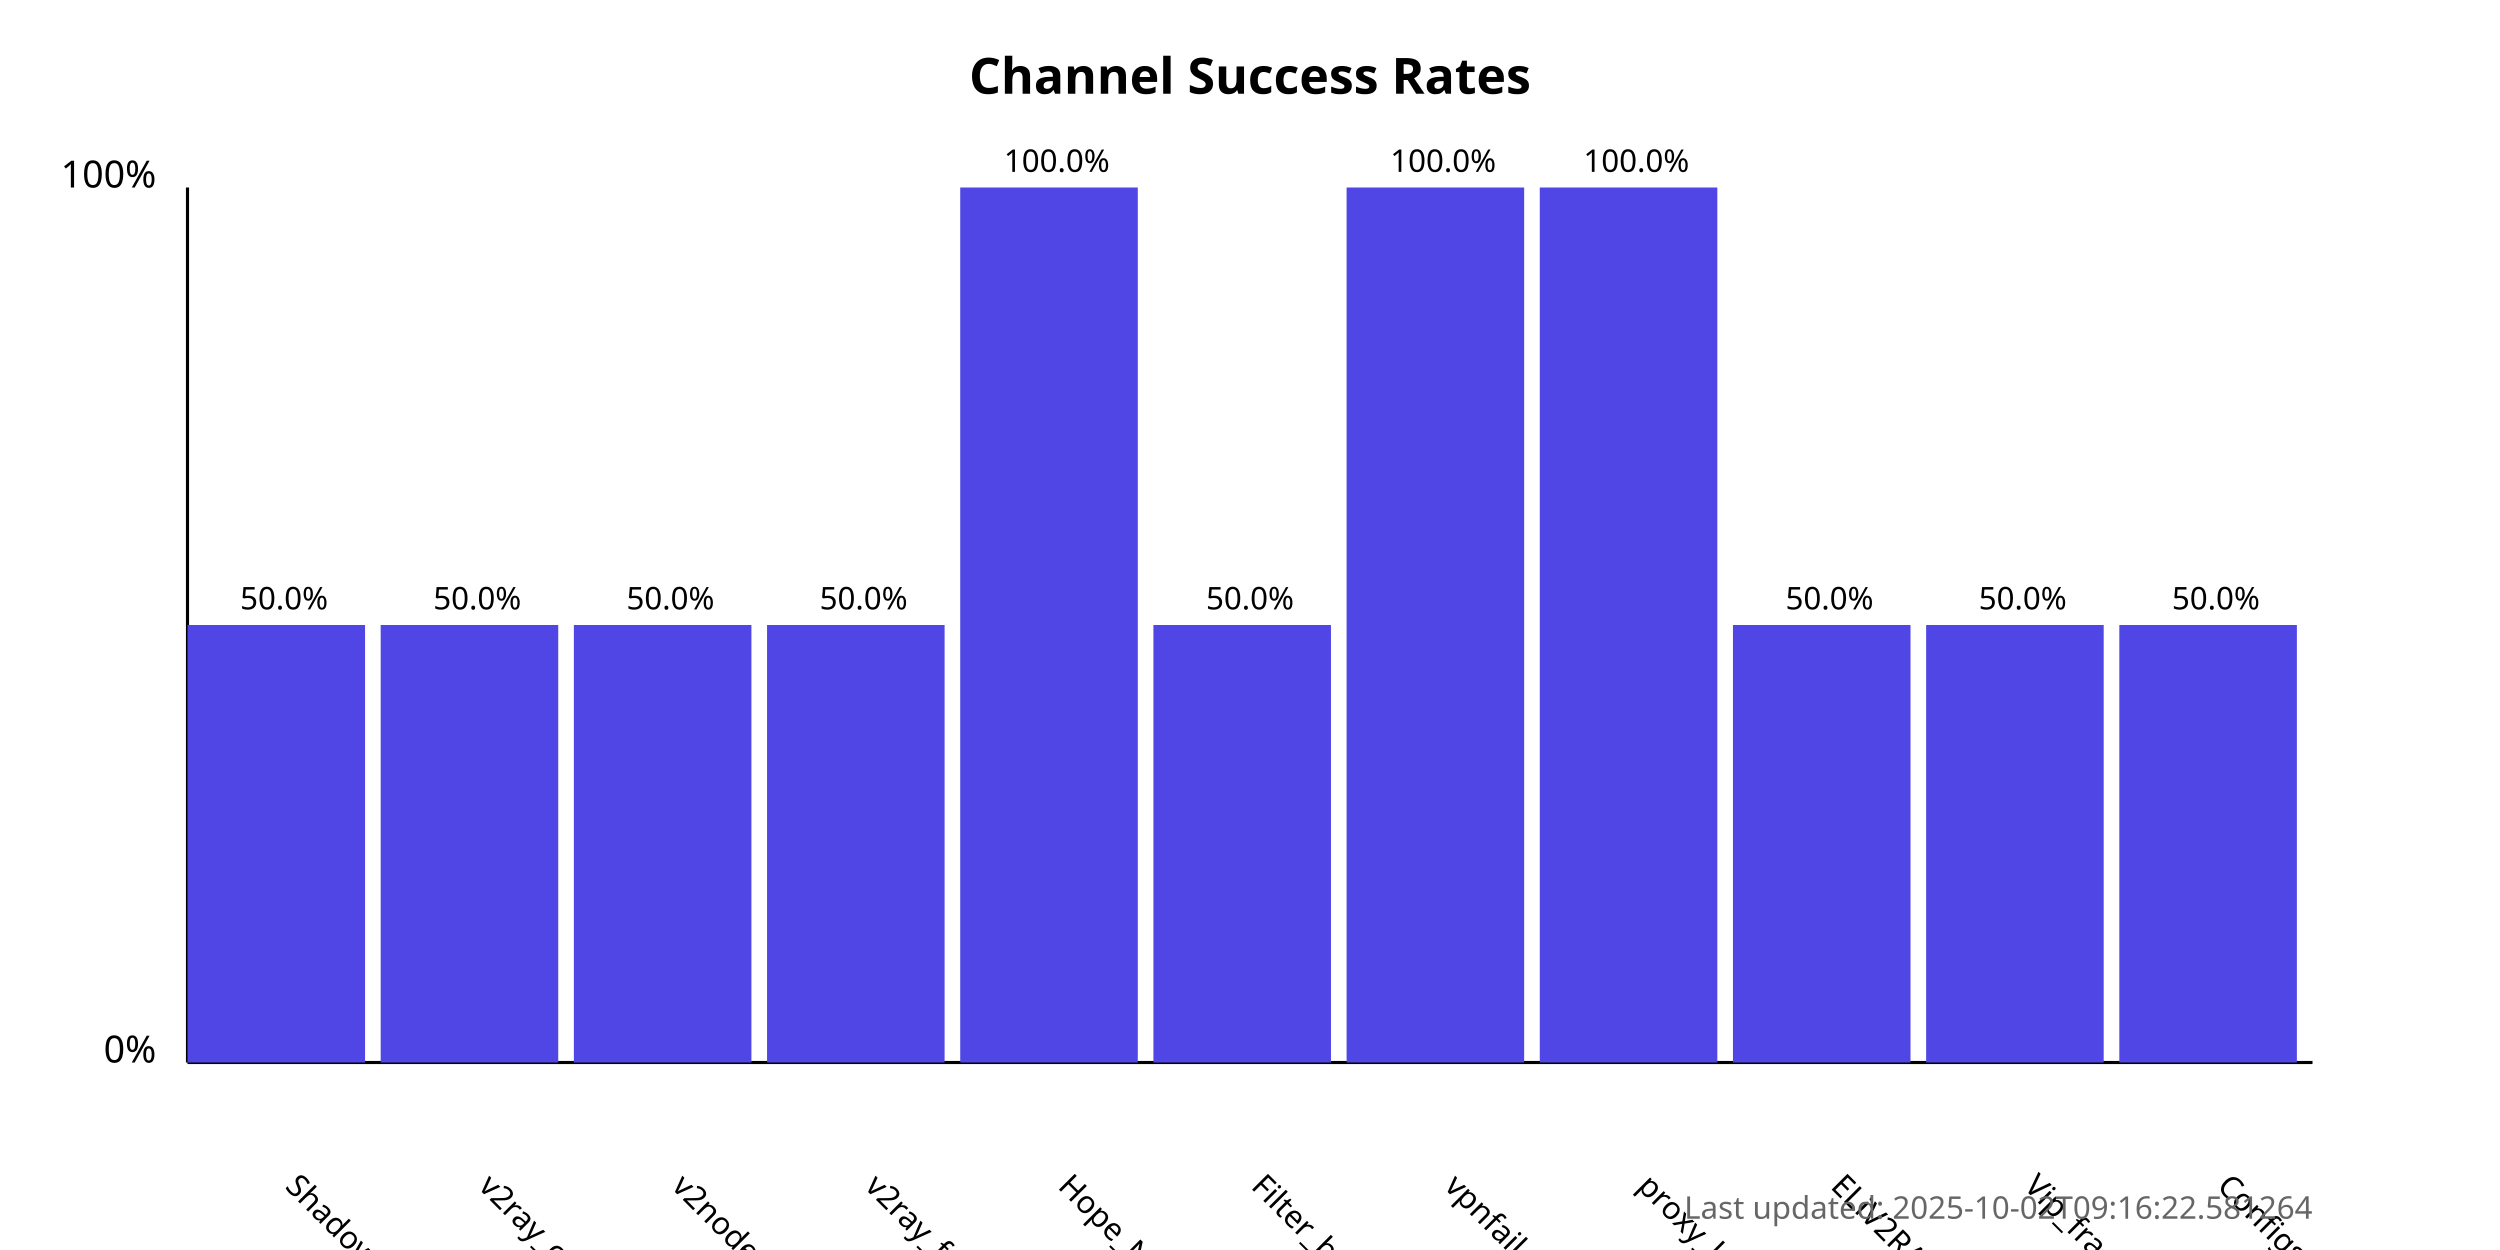
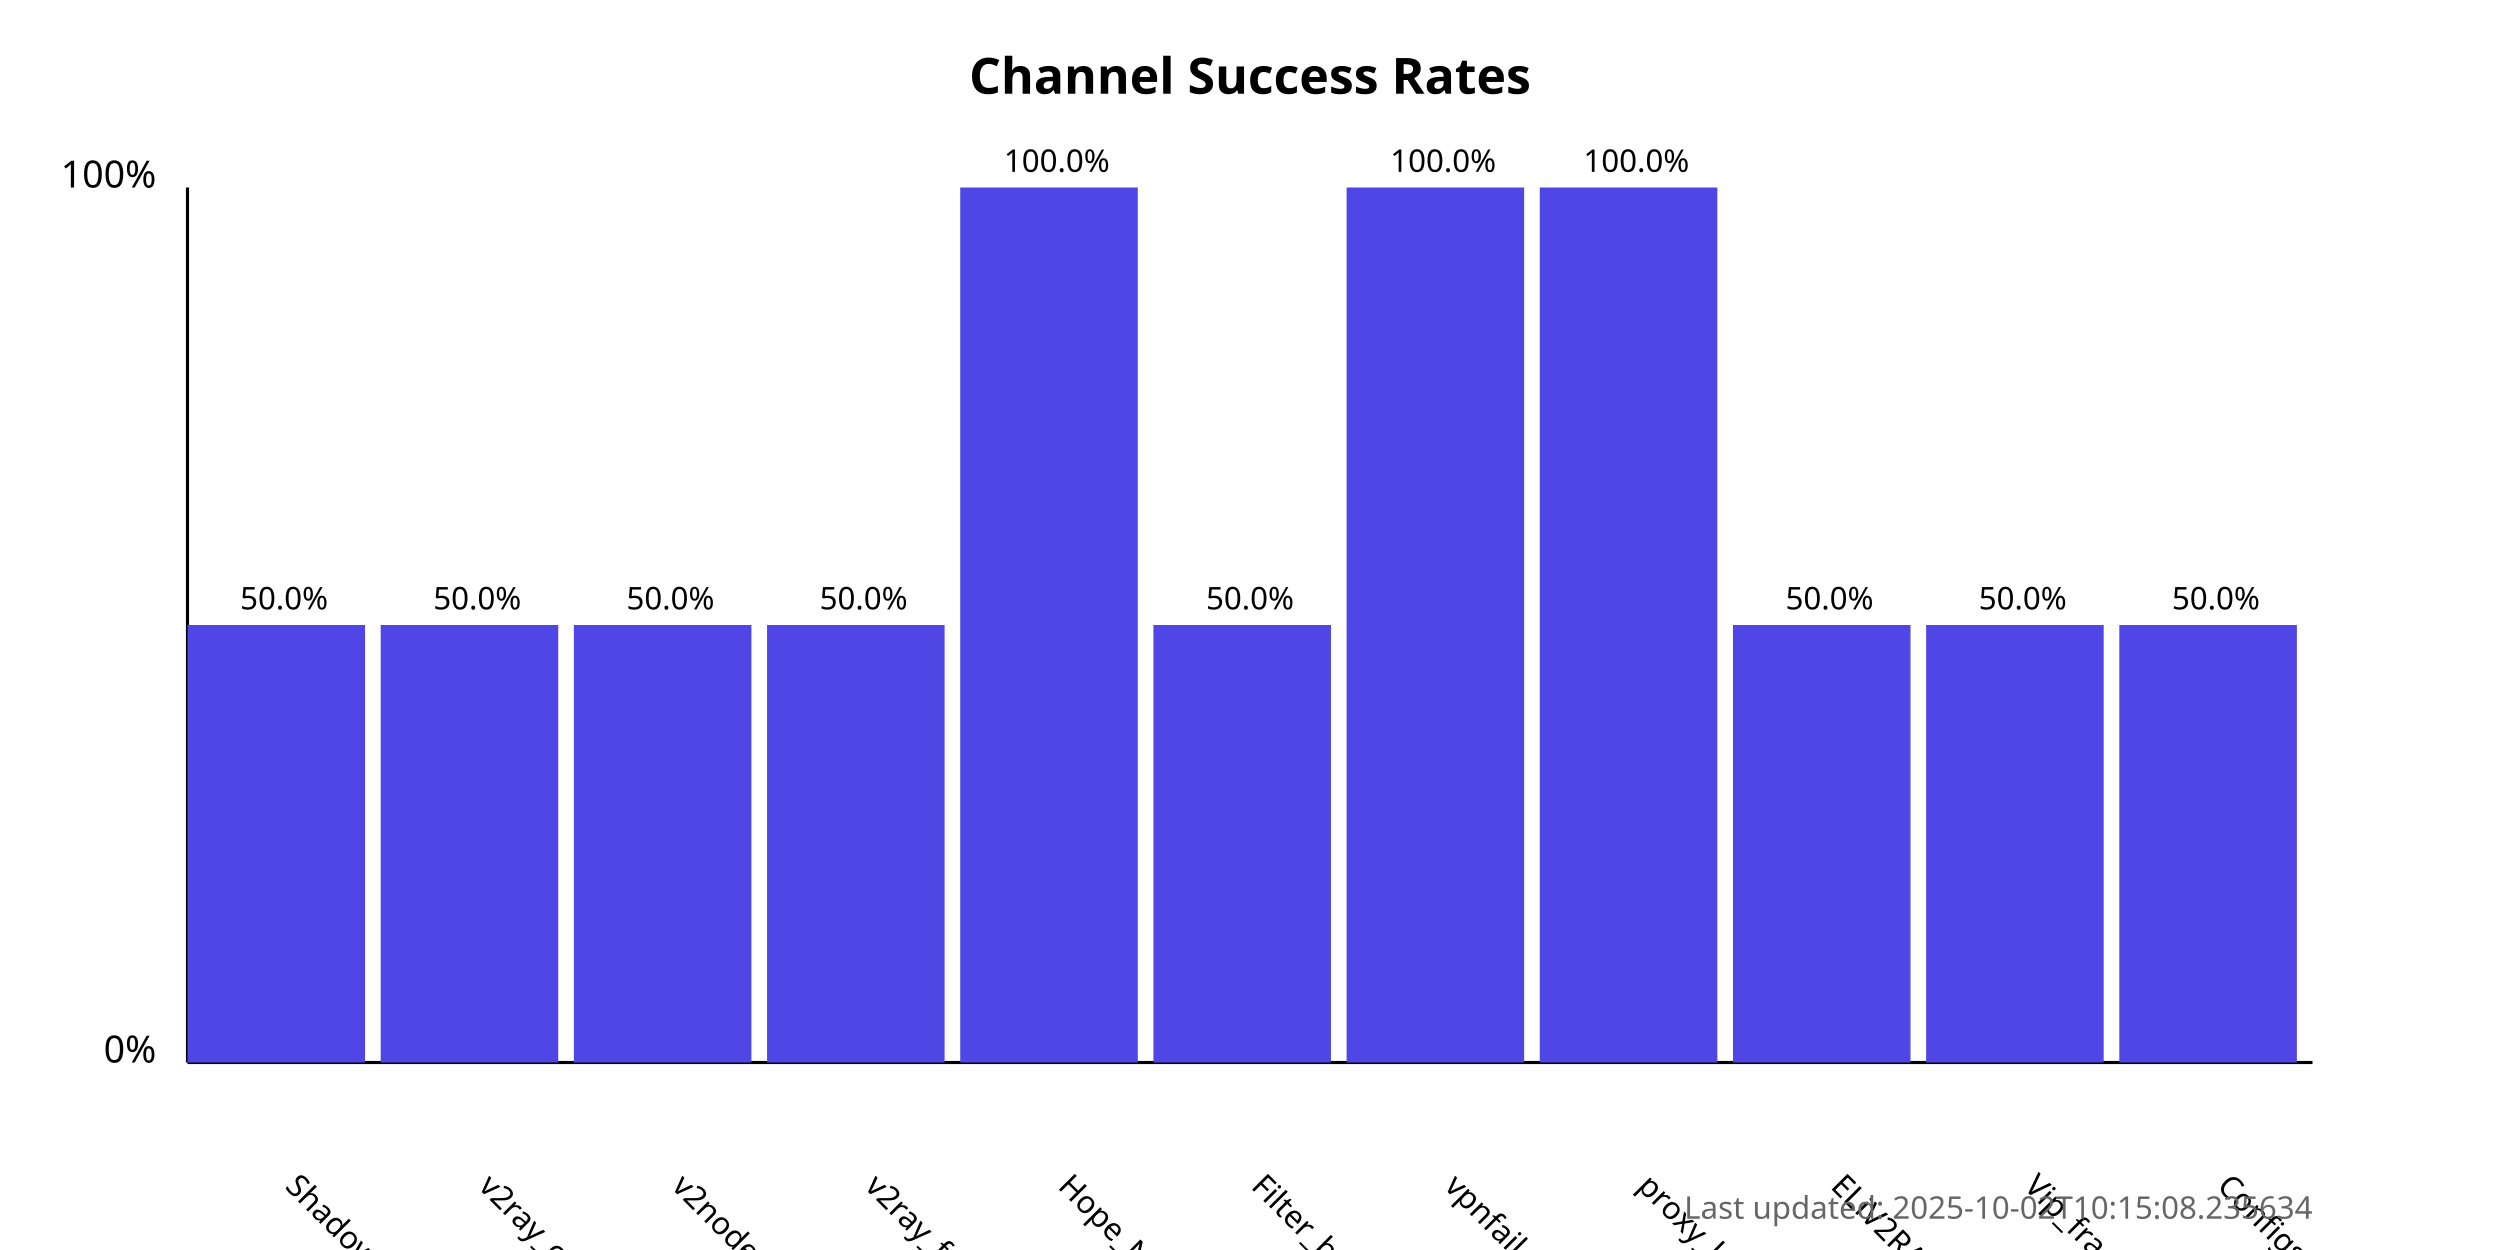
<svg xmlns="http://www.w3.org/2000/svg" width="800" height="400">
  <style>
            .chart-title { font: bold 16px sans-serif; }
            .axis-label { font: 12px sans-serif; }
            .tick-label { font: 10px sans-serif; }
            .bar { fill: #4f46e5; }
            .bar:hover { fill: #6366f1; }
            .timestamp { font: 10px sans-serif; fill: #666; }
        </style>
  <text x="400.0" y="30" text-anchor="middle" class="chart-title">
            Channel Success Rates
        </text>
  <line x1="60" y1="340" x2="60" y2="60" stroke="black" stroke-width="1" />
  <line x1="60" y1="340" x2="740" y2="340" stroke="black" stroke-width="1" />
  <text x="50" y="340" text-anchor="end" class="axis-label">0%</text>
  <text x="50" y="60" text-anchor="end" class="axis-label">100%</text>
  <g>
    <rect x="60" y="200.0" width="56.818" height="140.0" class="bar" />
    <text x="90.909" y="380" transform="rotate(45, 90.90909, 380)" text-anchor="start" class="tick-label">
                ShadowProxy66
            </text>
    <text x="90.909" y="195.0" text-anchor="middle" class="tick-label">
                50.0%
            </text>
  </g>
  <g>
    <rect x="121.818" y="200.0" width="56.818" height="140.0" class="bar" />
    <text x="152.727" y="380" transform="rotate(45, 152.7273, 380)" text-anchor="start" class="tick-label">
                v2ray_configs_pool
            </text>
    <text x="152.727" y="195.0" text-anchor="middle" class="tick-label">
                50.0%
            </text>
  </g>
  <g>
    <rect x="183.636" y="200.0" width="56.818" height="140.0" class="bar" />
    <text x="214.545" y="380" transform="rotate(45, 214.5455, 380)" text-anchor="start" class="tick-label">
                v2nodes
            </text>
    <text x="214.545" y="195.0" text-anchor="middle" class="tick-label">
                50.0%
            </text>
  </g>
  <g>
    <rect x="245.455" y="200.0" width="56.818" height="140.0" class="bar" />
    <text x="276.364" y="380" transform="rotate(45, 276.3636, 380)" text-anchor="start" class="tick-label">
                v2ray_free_conf
            </text>
    <text x="276.364" y="195.0" text-anchor="middle" class="tick-label">
                50.0%
            </text>
  </g>
  <g>
    <rect x="307.273" y="60.0" width="56.818" height="280.0" class="bar" />
    <text x="338.182" y="380" transform="rotate(45, 338.1818, 380)" text-anchor="start" class="tick-label">
                Hope_Net
            </text>
    <text x="338.182" y="55.0" text-anchor="middle" class="tick-label">
                100.0%
            </text>
  </g>
  <g>
    <rect x="369.091" y="200.0" width="56.818" height="140.0" class="bar" />
    <text x="400.0" y="380" transform="rotate(45, 400.0, 380)" text-anchor="start" class="tick-label">
                Filter_breaker
            </text>
    <text x="400.0" y="195.0" text-anchor="middle" class="tick-label">
                50.0%
            </text>
  </g>
  <g>
    <rect x="430.909" y="60.0" width="56.818" height="280.0" class="bar" />
    <text x="461.818" y="380" transform="rotate(45, 461.8182, 380)" text-anchor="start" class="tick-label">
                vpnfail_vless
            </text>
    <text x="461.818" y="55.0" text-anchor="middle" class="tick-label">
                100.0%
            </text>
  </g>
  <g>
    <rect x="492.727" y="60.0" width="56.818" height="280.0" class="bar" />
    <text x="523.636" y="380" transform="rotate(45, 523.6364, 380)" text-anchor="start" class="tick-label">
                proxy_kafee
            </text>
    <text x="523.636" y="55.0" text-anchor="middle" class="tick-label">
                100.0%
            </text>
  </g>
  <g>
    <rect x="554.545" y="200.0" width="56.818" height="140.0" class="bar" />
    <text x="585.455" y="380" transform="rotate(45, 585.4545, 380)" text-anchor="start" class="tick-label">
                ELiV2RAY
            </text>
    <text x="585.455" y="195.0" text-anchor="middle" class="tick-label">
                50.0%
            </text>
  </g>
  <g>
    <rect x="616.364" y="200.0" width="56.818" height="140.0" class="bar" />
    <text x="647.273" y="380" transform="rotate(45, 647.2727, 380)" text-anchor="start" class="tick-label">
                Vip_fragment_v2ray
            </text>
    <text x="647.273" y="195.0" text-anchor="middle" class="tick-label">
                50.0%
            </text>
  </g>
  <g>
    <rect x="678.182" y="200.0" width="56.818" height="140.0" class="bar" />
    <text x="709.091" y="380" transform="rotate(45, 709.0909, 380)" text-anchor="start" class="tick-label">
                ConfigsHubPlus
            </text>
    <text x="709.091" y="195.0" text-anchor="middle" class="tick-label">
                50.0%
            </text>
  </g>
  <text x="740" y="390" text-anchor="end" class="timestamp">
-             Last updated: 2025-10-02T09:16:22.581264
+             Last updated: 2025-10-02T10:15:08.235634
        </text>
</svg>
